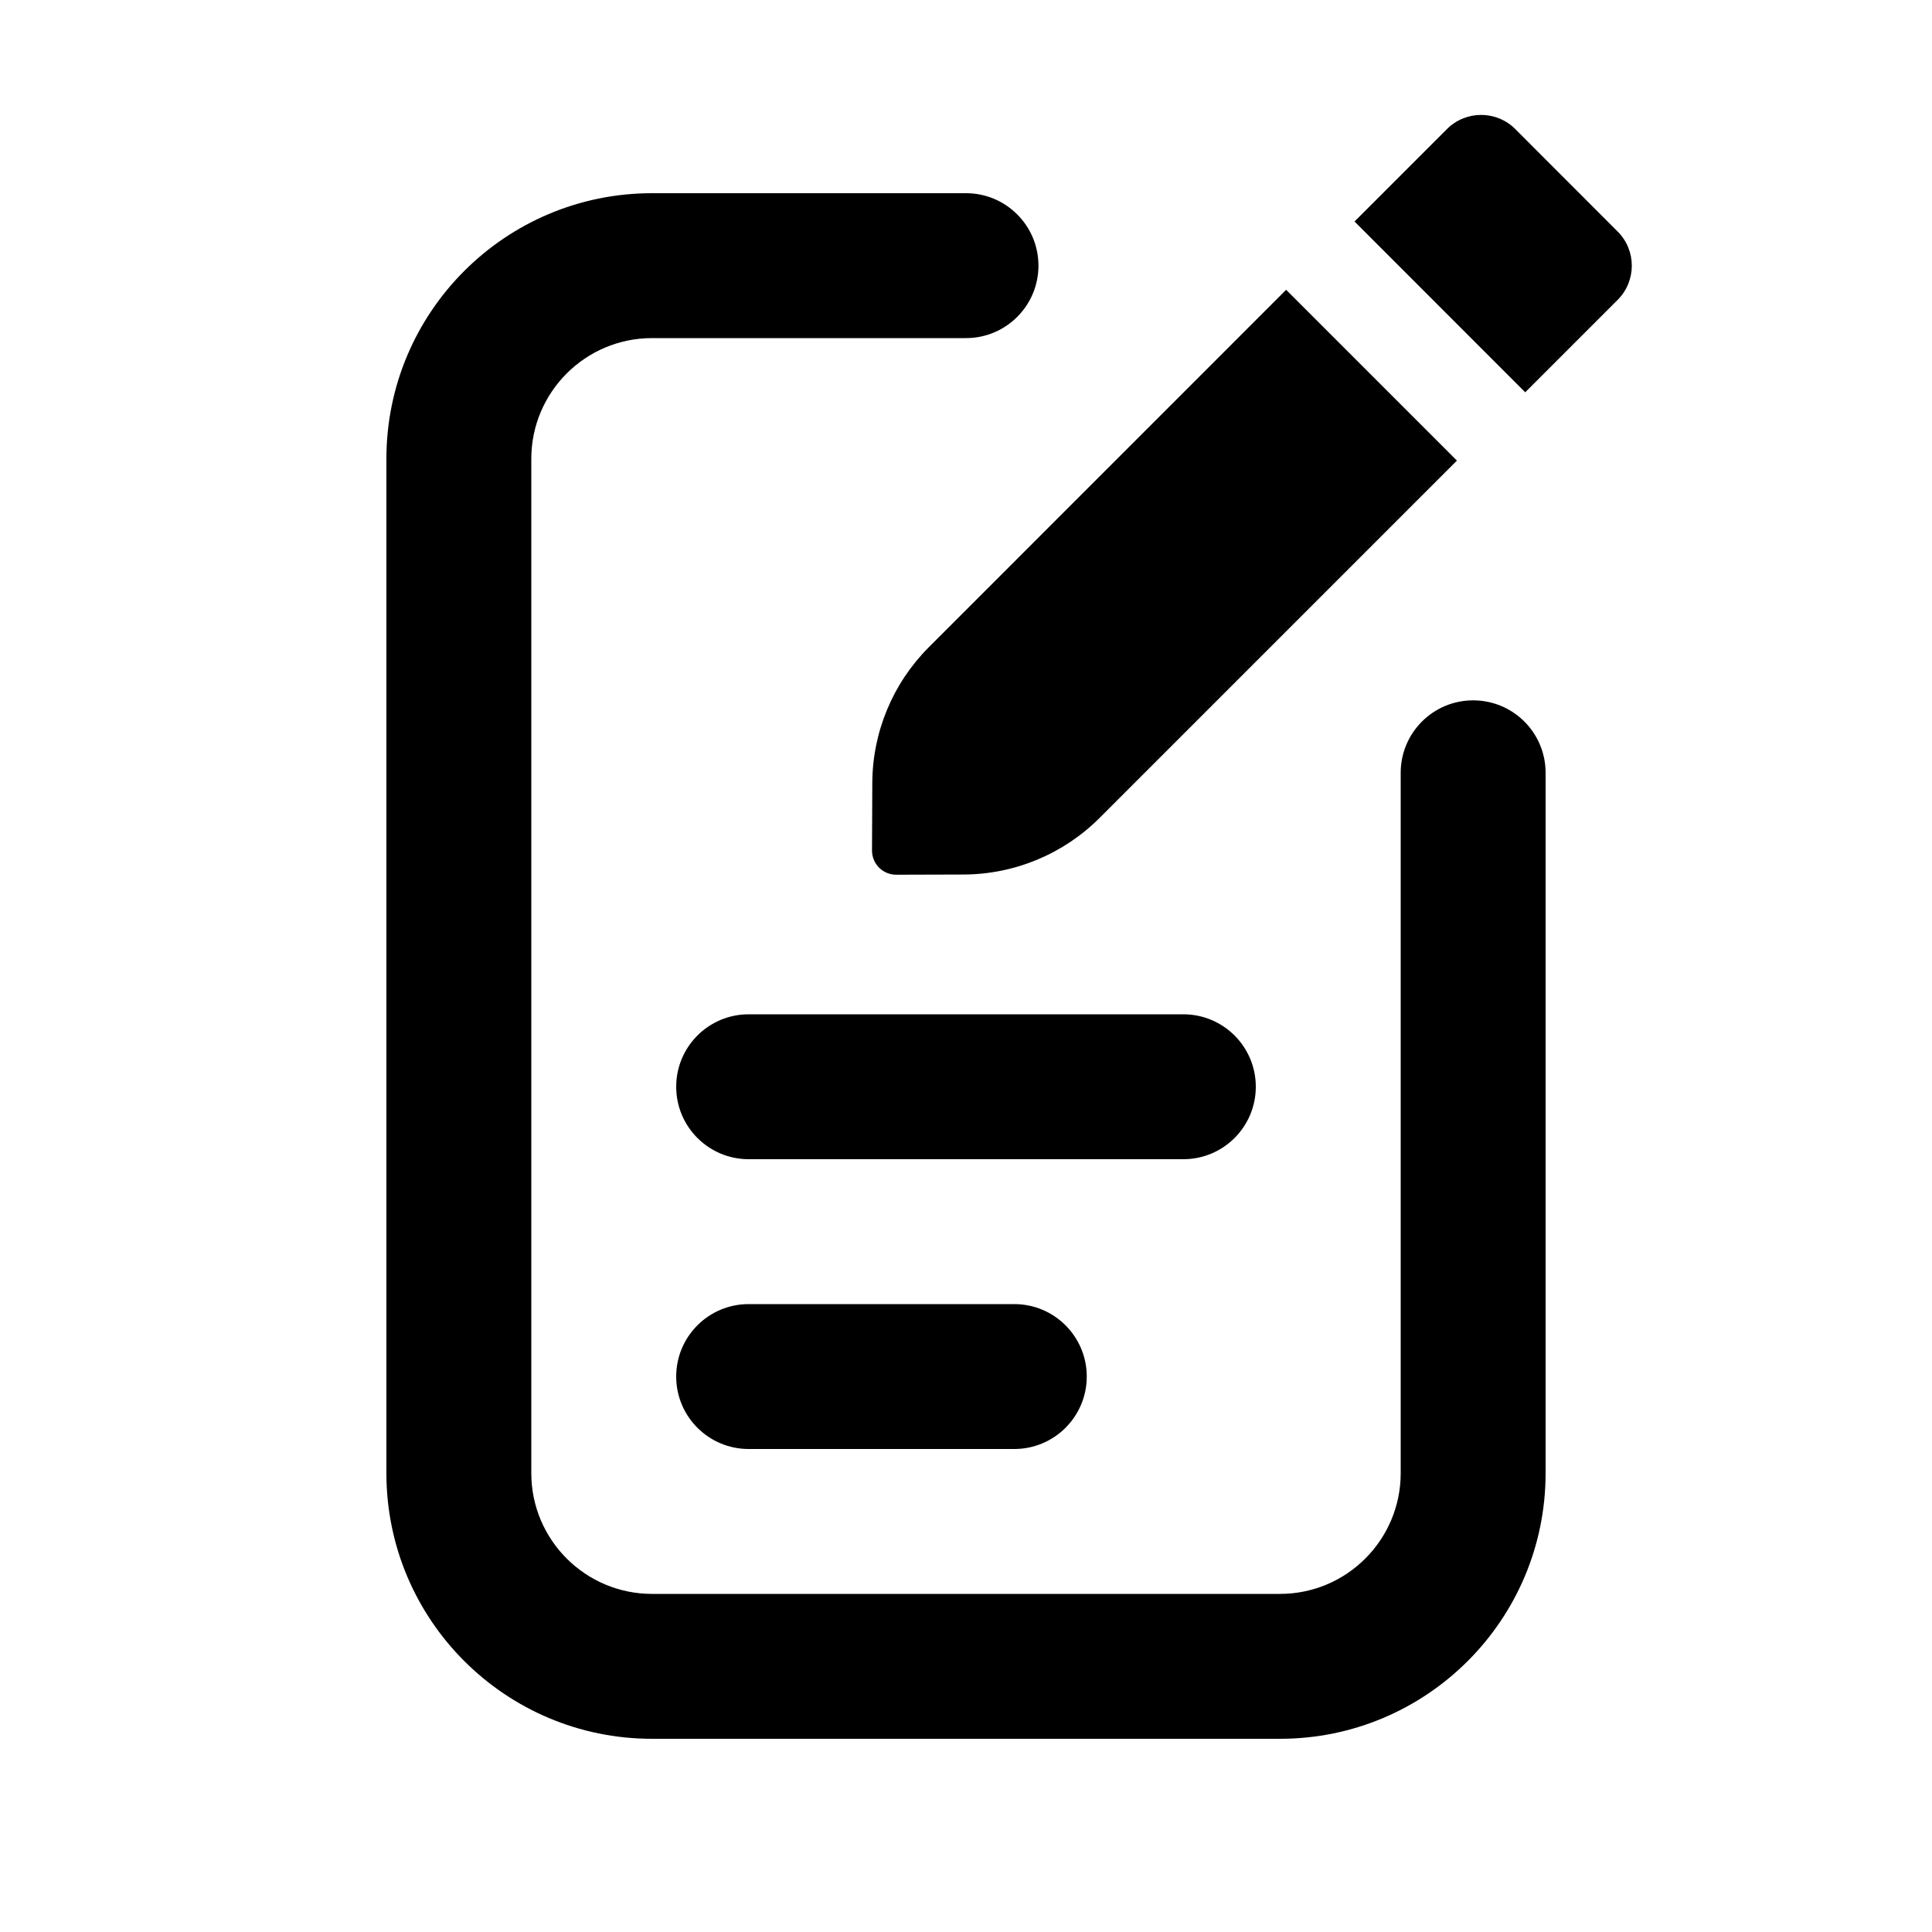
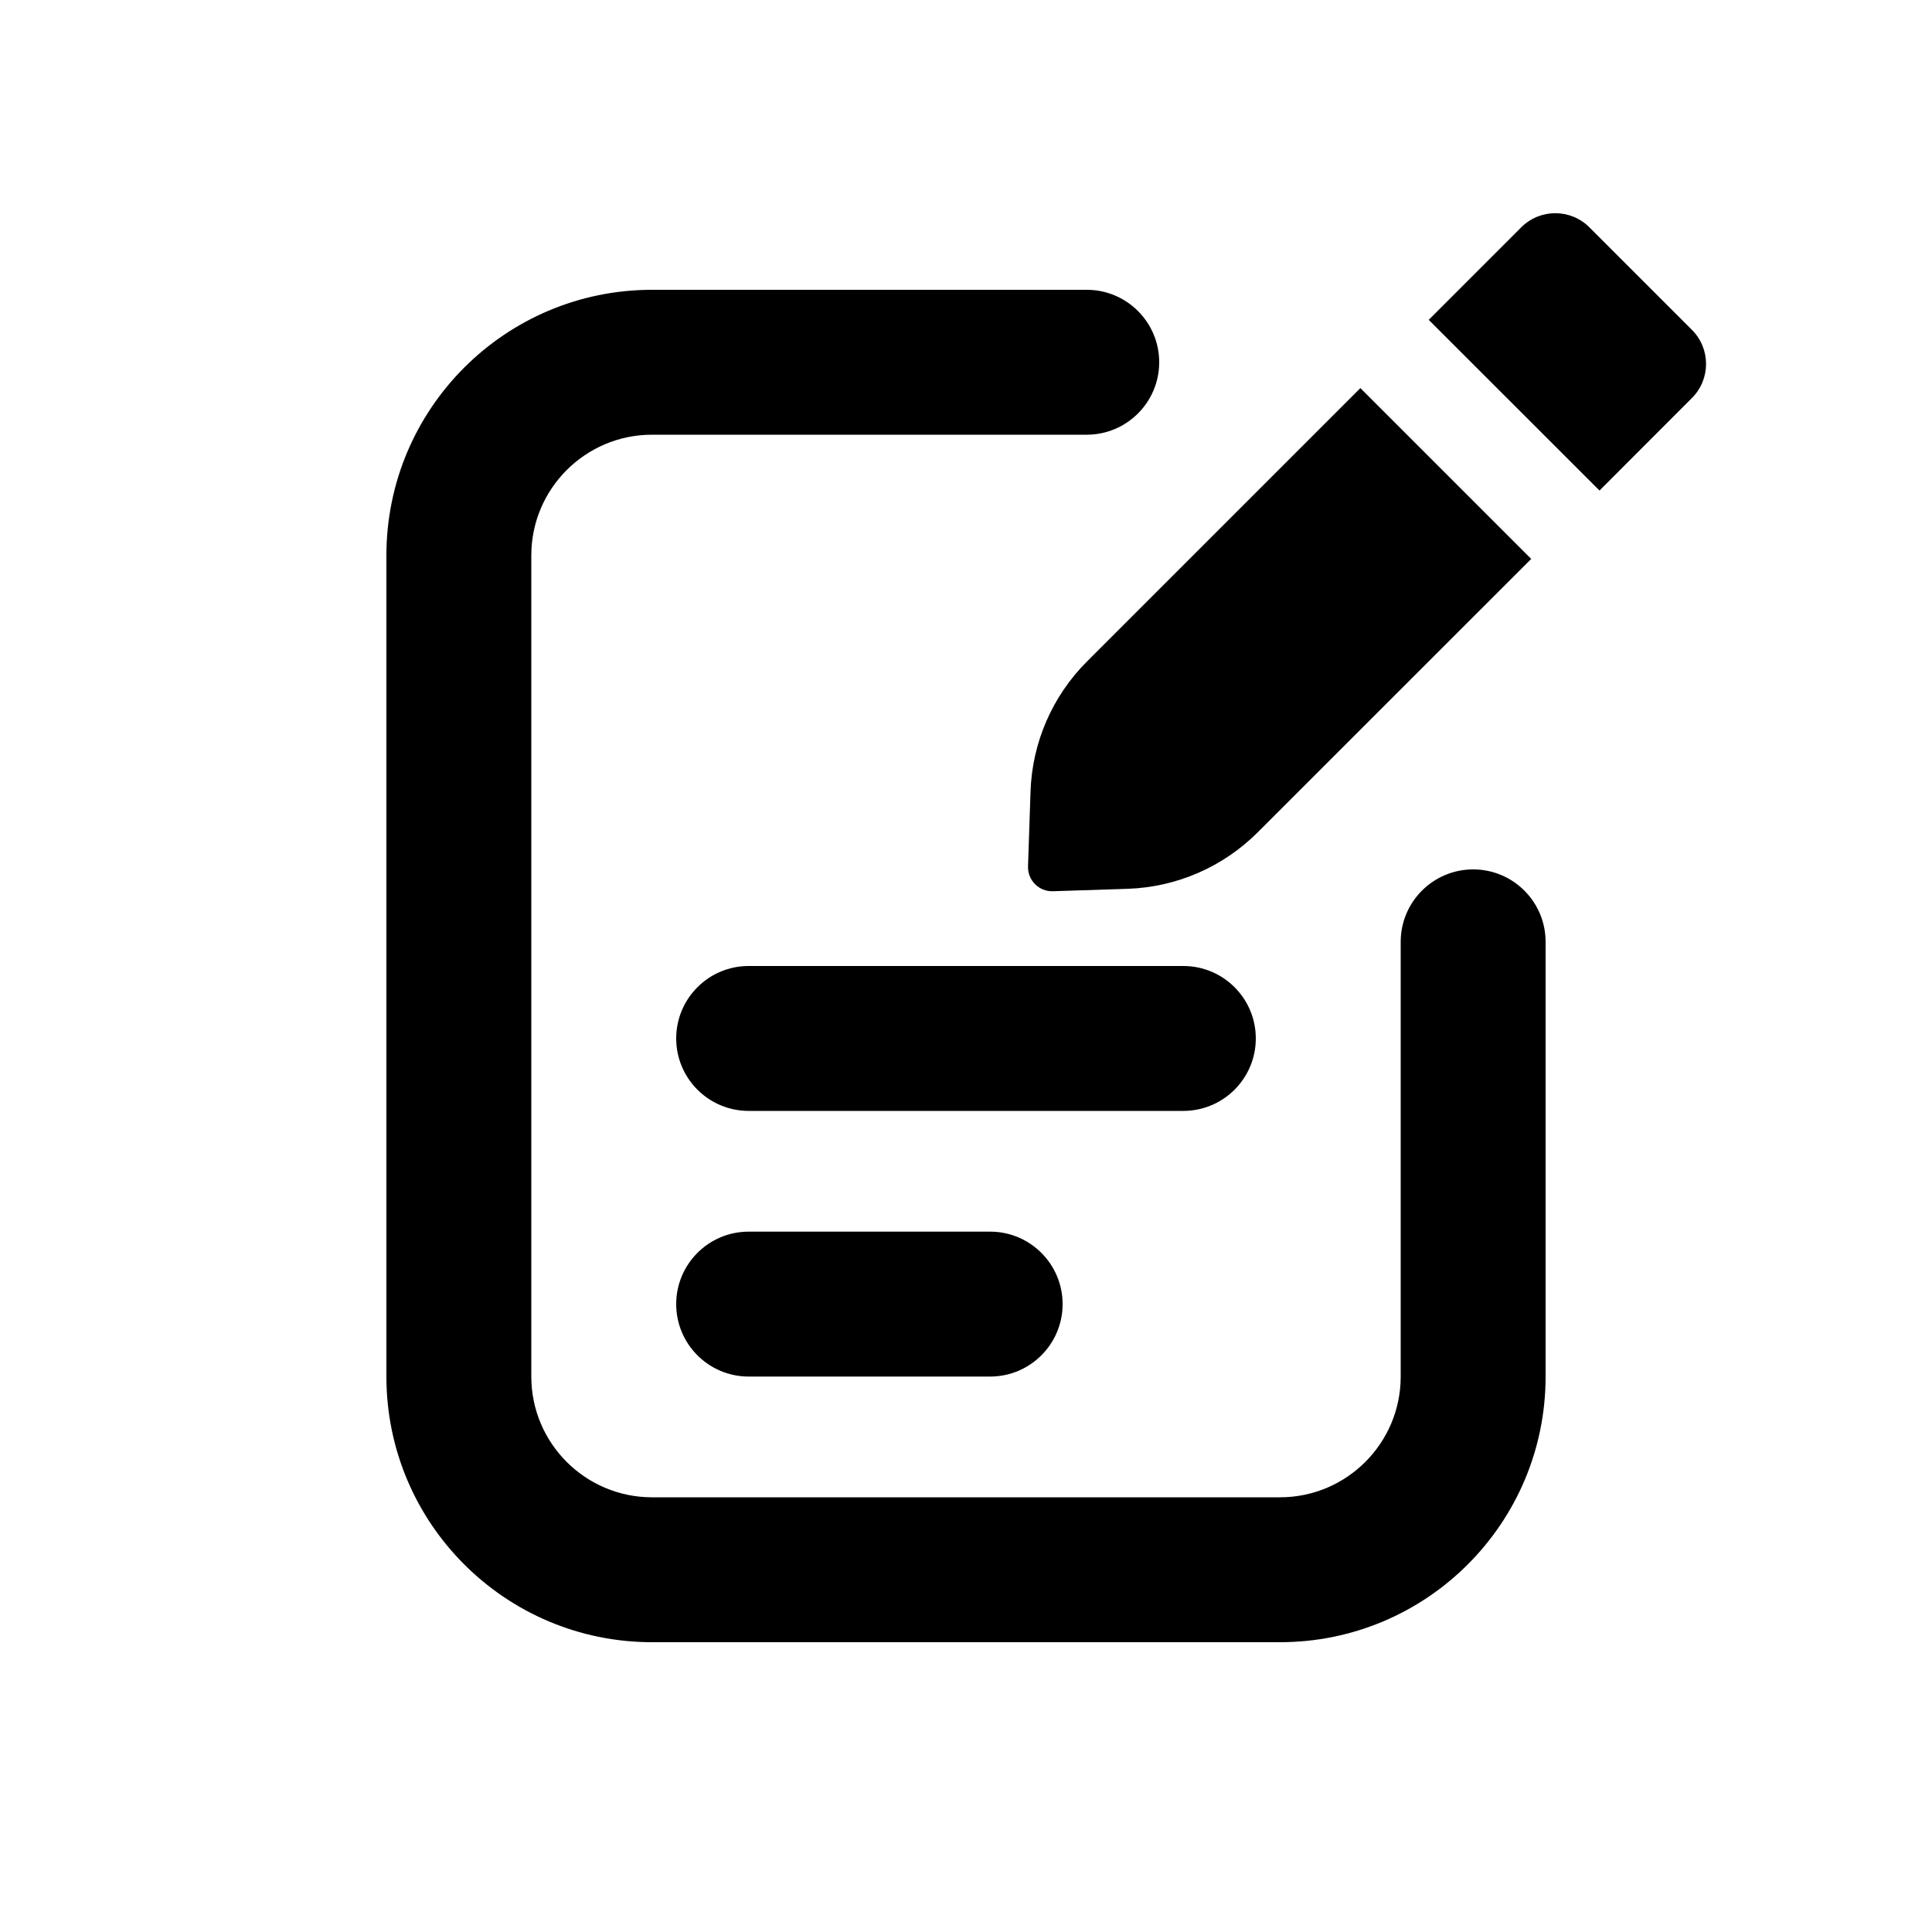
<svg xmlns="http://www.w3.org/2000/svg" viewBox="0 0 20 20">
-   <path d="M16.746 3.104a.5.5 0 0 0 0-.707l-1.06-1.061a.5.5 0 0 0-.707 0l-.957.957 1.767 1.768.957-.957Z" />
-   <path d="m15.082 4.768-1.768-1.768-3.699 3.7a2 2 0 0 0-.585 1.406l-.003.698a.25.25 0 0 0 .251.251l.698-.002a2 2 0 0 0 1.407-.586l3.7-3.7Z" />
-   <path d="M5.5 4.75c0-.69.56-1.25 1.25-1.25h3.25a.75.75 0 0 0 0-1.5h-3.25a2.75 2.75 0 0 0-2.75 2.75v10.5a2.75 2.75 0 0 0 2.75 2.75h6.5a2.75 2.75 0 0 0 2.75-2.75v-7.25a.75.75 0 0 0-1.5 0v7.25c0 .69-.56 1.25-1.25 1.25h-6.5c-.69 0-1.25-.56-1.25-1.25v-10.5Z" />
-   <path d="M7.75 10.5a.75.75 0 0 0 0 1.5h4.5a.75.75 0 0 0 0-1.5h-4.5Z" />
-   <path d="M7 14.25a.75.75 0 0 1 .75-.75h2.75a.75.75 0 0 1 0 1.5h-2.75a.75.75 0 0 1-.75-.75Z" />
+   <path d="M15.747 2.354c.195-.196.512-.196.707 0l1.06 1.06c.196.195.196.512 0 .707l-.956.957-1.768-1.767.957-.957Z" />
+   <path d="m14.083 4.018 1.768 1.768-2.831 2.83c-.359.359-.84.568-1.348.585l-.772.025c-.144.005-.263-.113-.258-.258l.026-.772c.016-.507.225-.989.584-1.348l2.83-2.83Z" />
+   <path d="M5.5 5.75c0-.69.56-1.25 1.25-1.25h4.5c.414 0 .75-.336.75-.75s-.336-.75-.75-.75h-4.5c-1.519 0-2.75 1.231-2.75 2.75v8.5c0 1.519 1.231 2.75 2.75 2.75h6.5c1.519 0 2.75-1.231 2.75-2.75v-4.5c0-.414-.336-.75-.75-.75s-.75.336-.75.75v4.5c0 .69-.56 1.25-1.25 1.25h-6.5c-.69 0-1.25-.56-1.25-1.25v-8.5Z" />
+   <path d="M7.75 12.75c-.414 0-.75.336-.75.75s.336.75.75.75h2.5c.414 0 .75-.336.75-.75s-.336-.75-.75-.75h-2.5Z" />
+   <path d="M7 10.75c0-.414.336-.75.75-.75h4.5c.414 0 .75.336.75.75s-.336.75-.75.75h-4.5c-.414 0-.75-.336-.75-.75Z" />
</svg>
